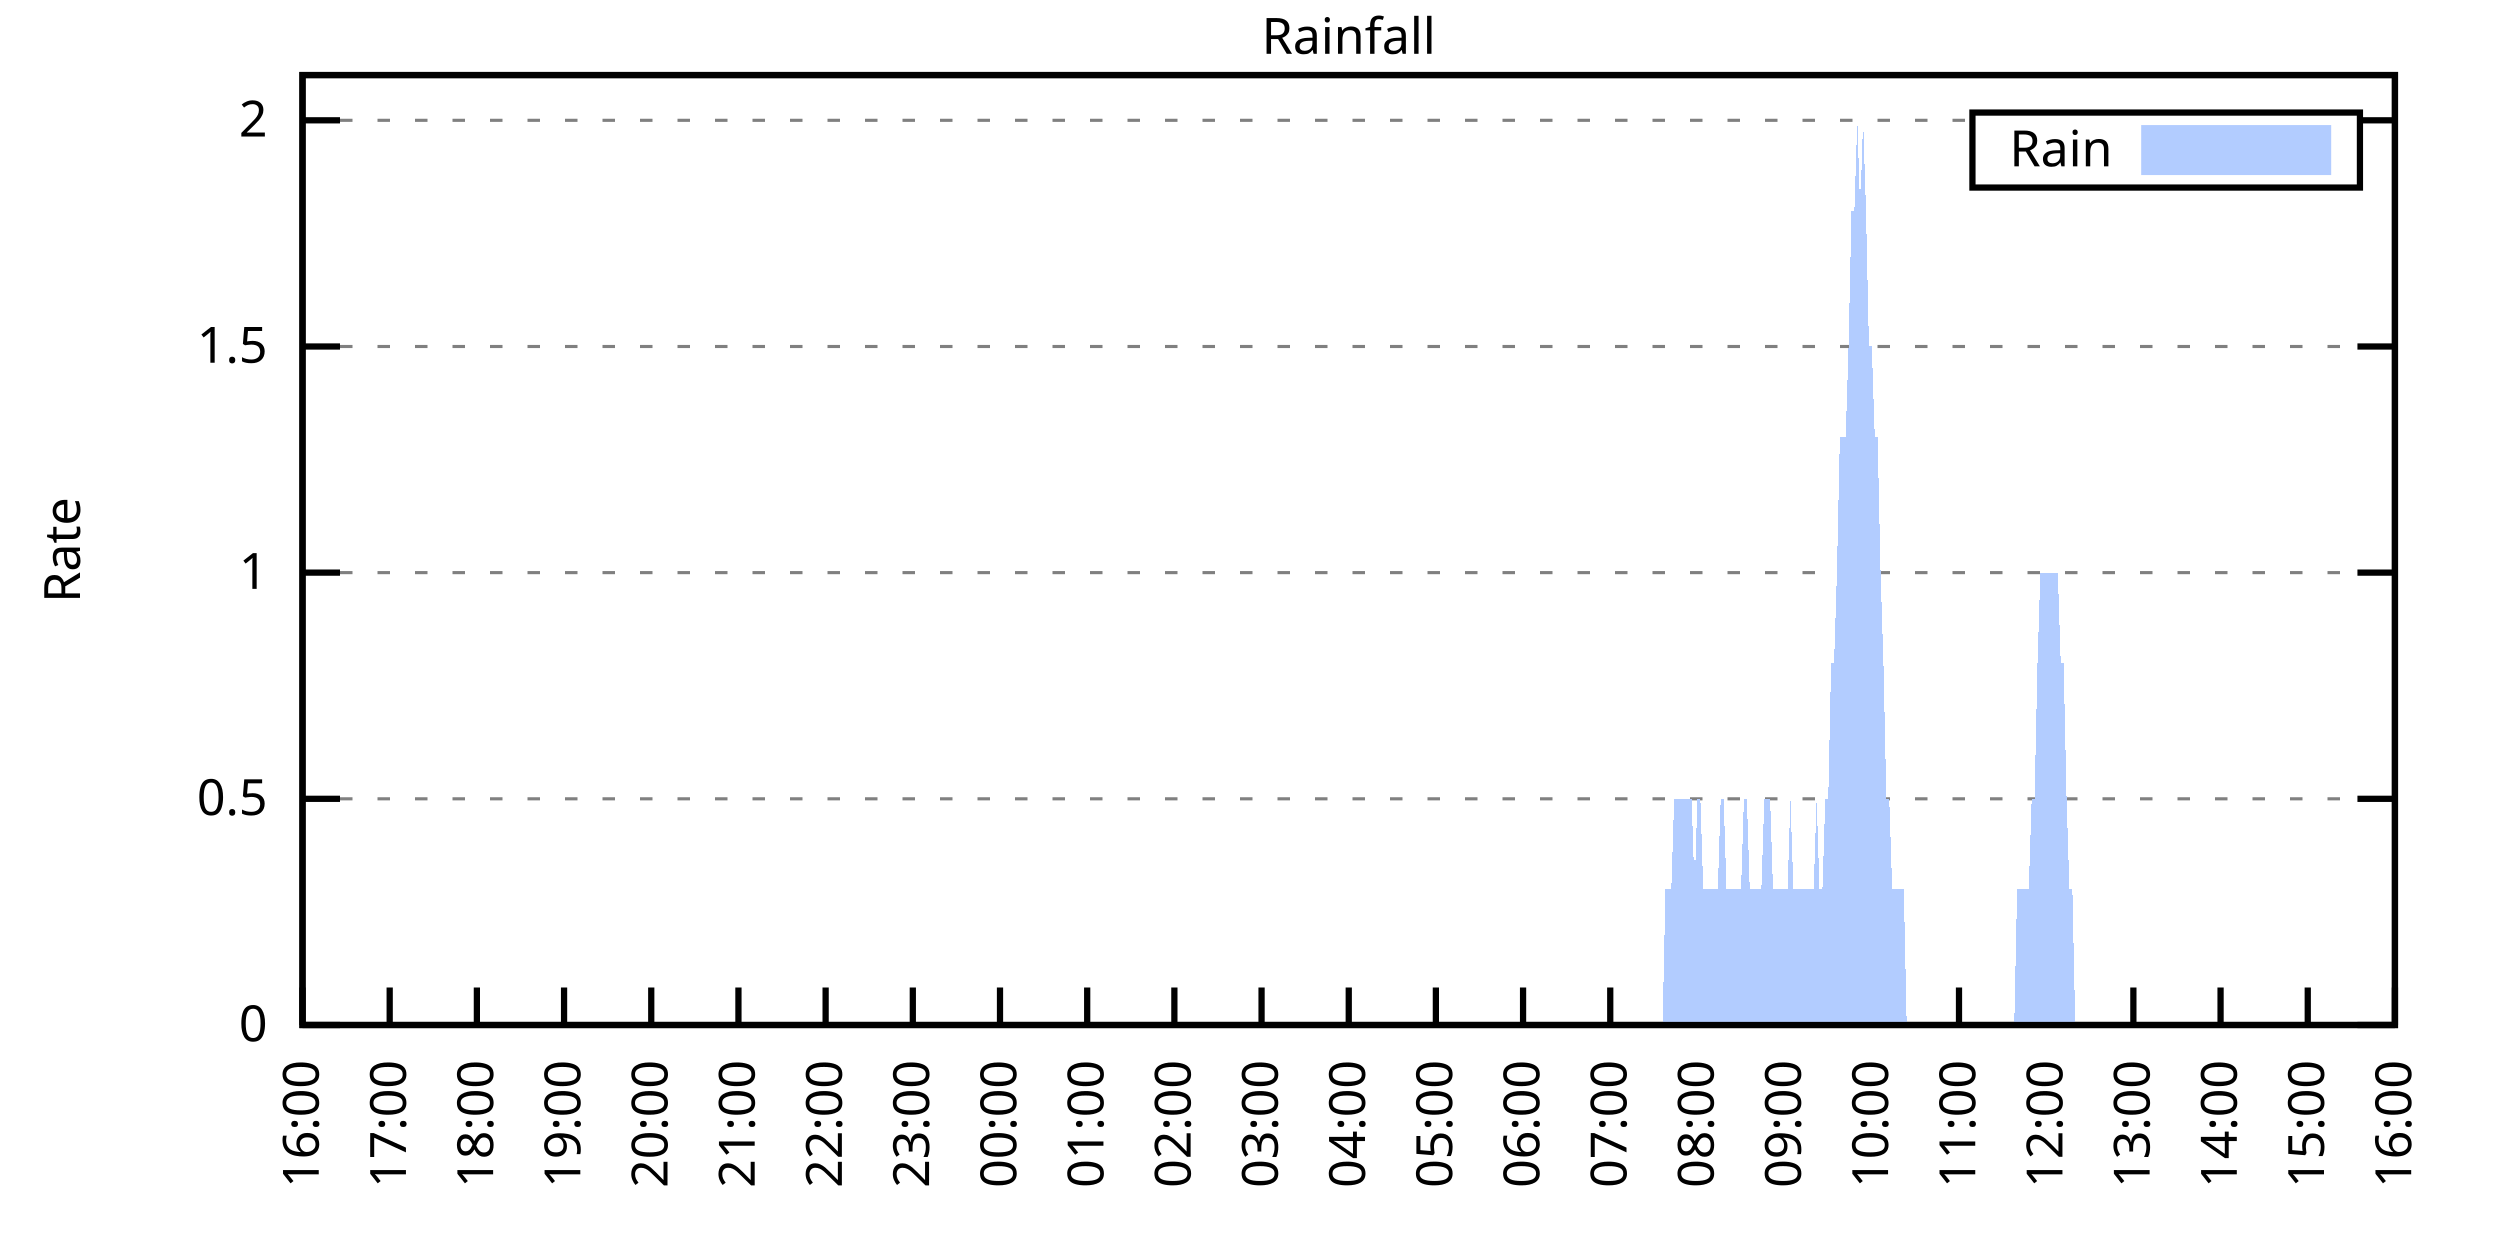
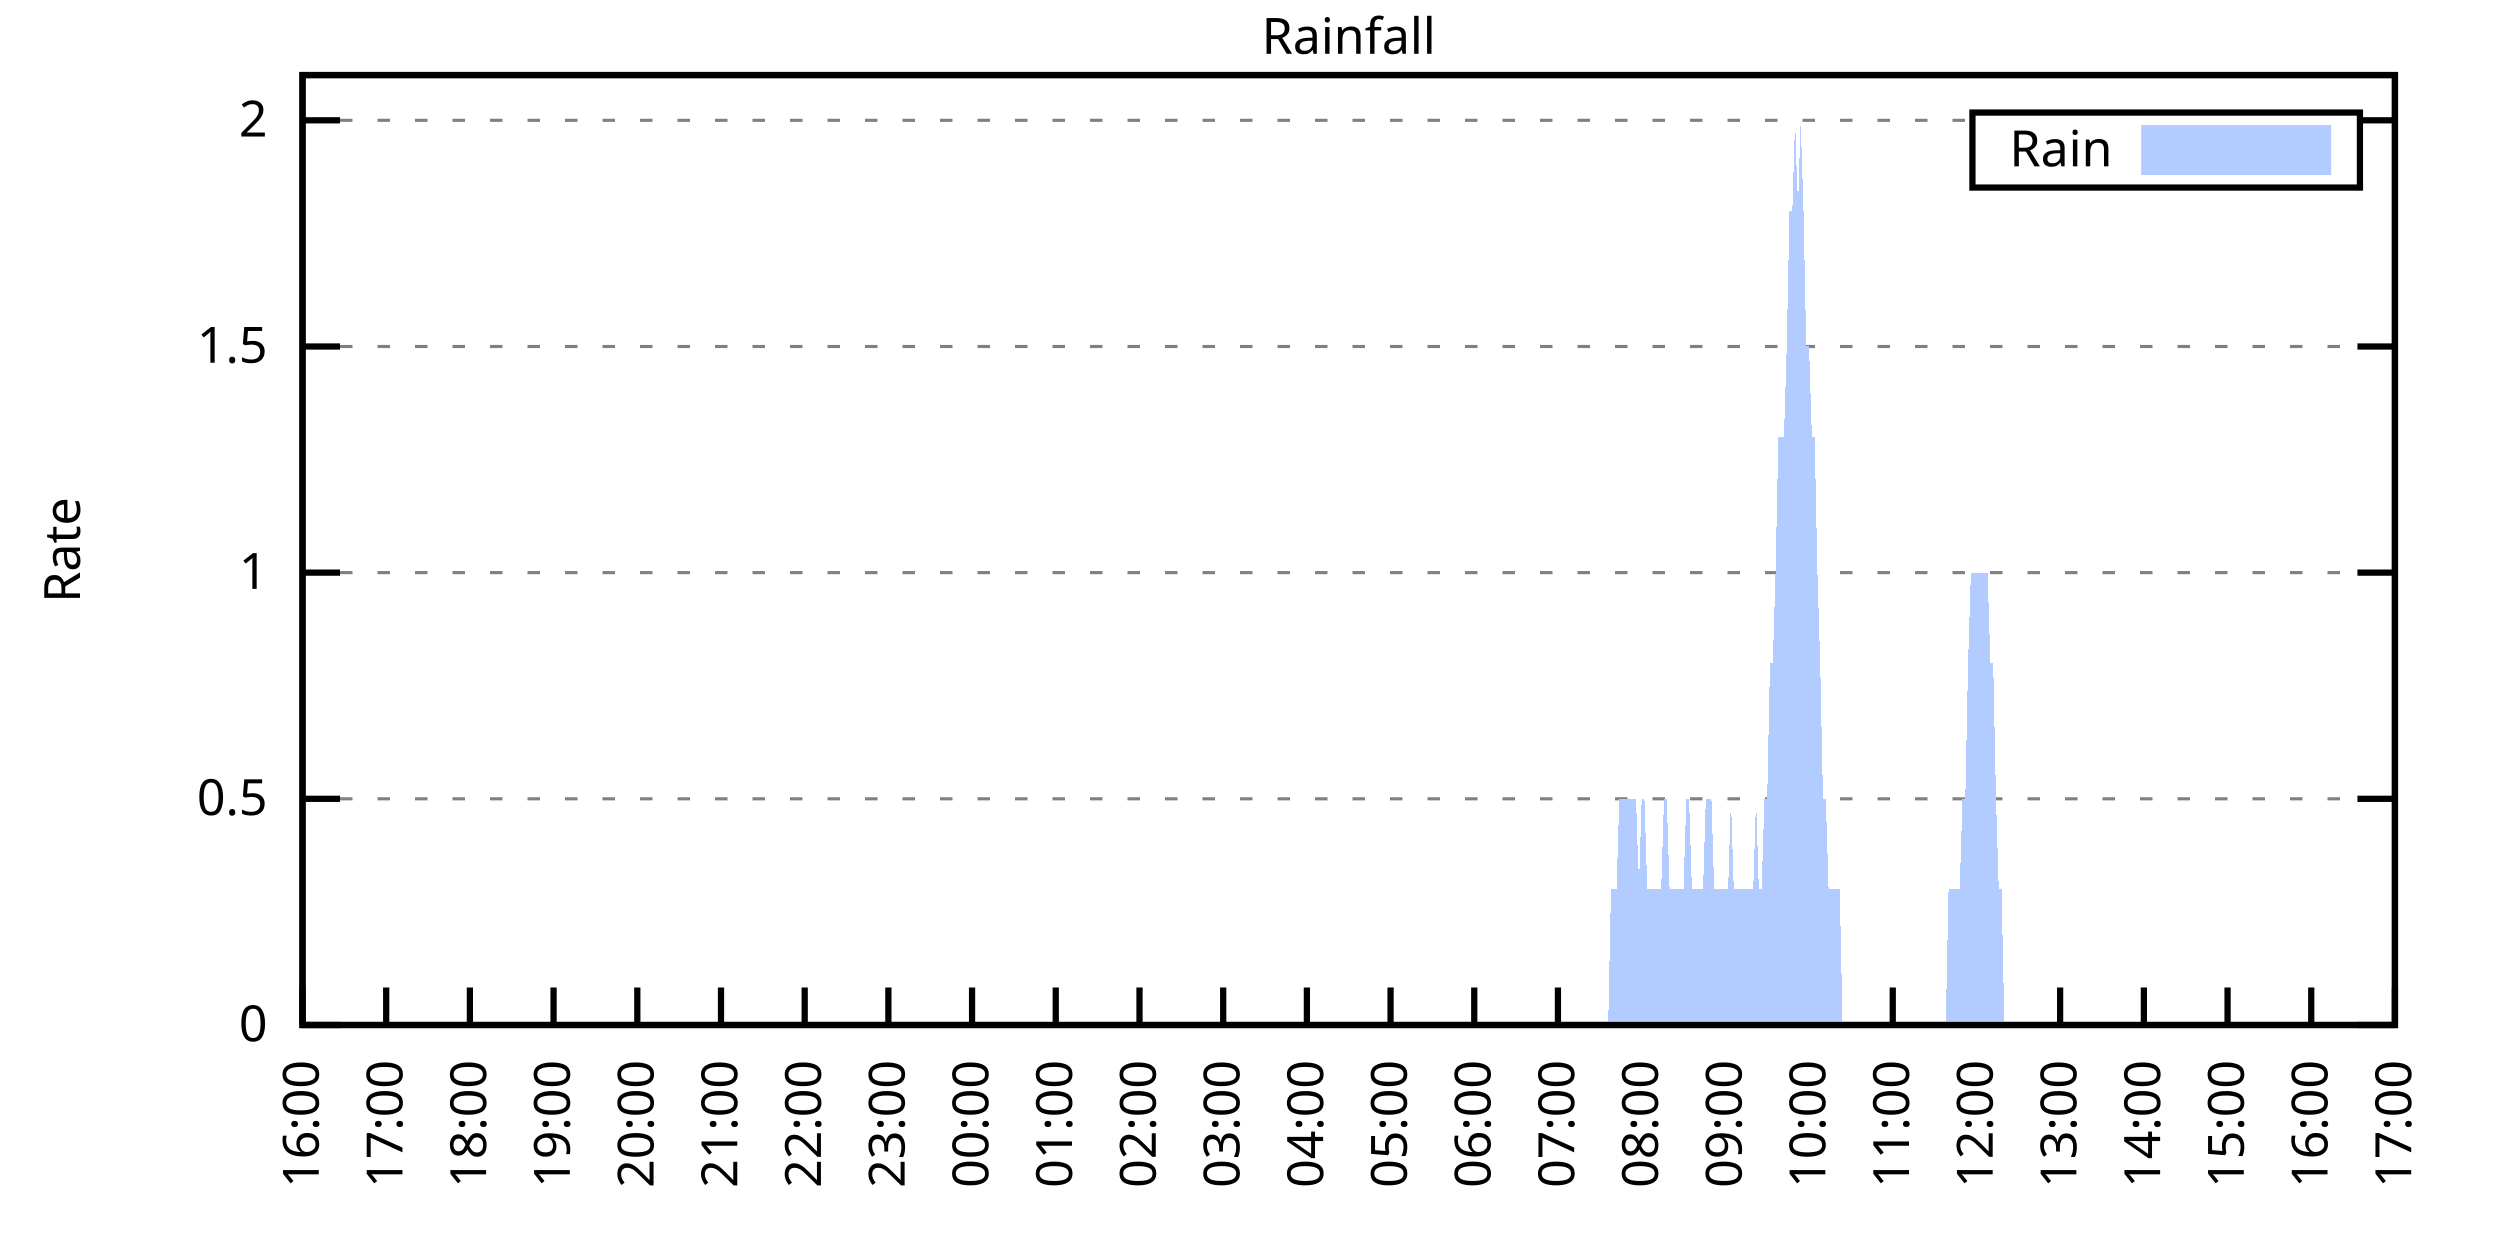
<svg xmlns="http://www.w3.org/2000/svg" xmlns:xlink="http://www.w3.org/1999/xlink" width="400" height="200" viewBox="0 0 400 200">
  <g id="gnuplot_canvas">
    <rect x="0" y="0" width="400" height="200" fill="none" />
    <defs>
      <circle id="gpDot" r="0.5" stroke-width="0.5" stroke="currentColor" />
      <path id="gpPt0" stroke-width="0.333" stroke="currentColor" d="M-1,0 h2 M0,-1 v2" />
      <path id="gpPt1" stroke-width="0.333" stroke="currentColor" d="M-1,-1 L1,1 M1,-1 L-1,1" />
      <path id="gpPt2" stroke-width="0.333" stroke="currentColor" d="M-1,0 L1,0 M0,-1 L0,1 M-1,-1 L1,1 M-1,1 L1,-1" />
      <rect id="gpPt3" stroke-width="0.333" stroke="currentColor" x="-1" y="-1" width="2" height="2" />
      <rect id="gpPt4" stroke-width="0.333" stroke="currentColor" fill="currentColor" x="-1" y="-1" width="2" height="2" />
      <circle id="gpPt5" stroke-width="0.333" stroke="currentColor" cx="0" cy="0" r="1" />
      <use xlink:href="#gpPt5" id="gpPt6" fill="currentColor" stroke="none" />
      <path id="gpPt7" stroke-width="0.333" stroke="currentColor" d="M0,-1.33 L-1.33,0.67 L1.33,0.67 z" />
      <use xlink:href="#gpPt7" id="gpPt8" fill="currentColor" stroke="none" />
      <use xlink:href="#gpPt7" id="gpPt9" stroke="currentColor" transform="rotate(180)" />
      <use xlink:href="#gpPt9" id="gpPt10" fill="currentColor" stroke="none" />
      <use xlink:href="#gpPt3" id="gpPt11" stroke="currentColor" transform="rotate(45)" />
      <use xlink:href="#gpPt11" id="gpPt12" fill="currentColor" stroke="none" />
      <path id="gpPt13" stroke-width="0.333" stroke="currentColor" d="M0,1.330 L1.265,0.411 L0.782,-1.067 L-0.782,-1.076 L-1.265,0.411 z" />
      <use xlink:href="#gpPt13" id="gpPt14" fill="currentColor" stroke="none" />
      <filter id="textbox" filterUnits="objectBoundingBox" x="0" y="0" height="1" width="1">
        <feFlood flood-color="white" flood-opacity="1" result="bgnd" />
        <feComposite in="SourceGraphic" in2="bgnd" operator="atop" />
      </filter>
      <filter id="greybox" filterUnits="objectBoundingBox" x="0" y="0" height="1" width="1">
        <feFlood flood-color="lightgrey" flood-opacity="1" result="grey" />
        <feComposite in="SourceGraphic" in2="grey" operator="atop" />
      </filter>
    </defs>
    <g fill="none" color="white" stroke="currentColor" stroke-width="1.00" stroke-linecap="butt" stroke-linejoin="miter">
</g>
    <g fill="none" color="black" stroke="currentColor" stroke-width="1.00" stroke-linecap="butt" stroke-linejoin="miter">
      <g stroke="none" shape-rendering="crispEdges">
        <polygon fill="rgb(255, 255, 255)" points="48.40,164.00 383.18,164.00 383.18,12.02 48.40,12.02 " />
      </g>
    </g>
    <g fill="none" color="black" stroke="currentColor" stroke-width="1.00" stroke-linecap="butt" stroke-linejoin="miter">
</g>
    <g fill="none" color="black" stroke="black" stroke-width="0.50" stroke-linecap="butt" stroke-linejoin="miter">
</g>
    <g fill="none" color="gray" stroke="currentColor" stroke-width="0.50" stroke-linecap="butt" stroke-linejoin="miter">
      <path stroke="gray" stroke-dasharray="2,4" class="gridline" d="M48.40,164.00 L383.19,164.00  " />
    </g>
    <g fill="none" color="gray" stroke="gray" stroke-width="1.00" stroke-linecap="butt" stroke-linejoin="miter">
</g>
    <g fill="none" color="black" stroke="currentColor" stroke-width="1.00" stroke-linecap="butt" stroke-linejoin="miter">
      <path stroke="black" d="M48.40,164.00 L54.40,164.00 M383.19,164.00 L377.19,164.00  " />
      <g transform="translate(42.80,166.60)" stroke="none" fill="black" font-family="Sans" font-size="8.00" text-anchor="end">
        <text>
          <tspan font-family="Sans"> 0</tspan>
        </text>
      </g>
    </g>
    <g fill="none" color="black" stroke="currentColor" stroke-width="1.00" stroke-linecap="butt" stroke-linejoin="miter">
</g>
    <g fill="none" color="black" stroke="black" stroke-width="0.50" stroke-linecap="butt" stroke-linejoin="miter">
</g>
    <g fill="none" color="gray" stroke="currentColor" stroke-width="0.50" stroke-linecap="butt" stroke-linejoin="miter">
      <path stroke="gray" stroke-dasharray="2,4" class="gridline" d="M48.40,127.81 L383.19,127.81  " />
    </g>
    <g fill="none" color="gray" stroke="gray" stroke-width="1.00" stroke-linecap="butt" stroke-linejoin="miter">
</g>
    <g fill="none" color="black" stroke="currentColor" stroke-width="1.00" stroke-linecap="butt" stroke-linejoin="miter">
      <path stroke="black" d="M48.40,127.81 L54.40,127.81 M383.19,127.81 L377.19,127.81  " />
      <g transform="translate(42.80,130.41)" stroke="none" fill="black" font-family="Sans" font-size="8.00" text-anchor="end">
        <text>
          <tspan font-family="Sans"> 0.5</tspan>
        </text>
      </g>
    </g>
    <g fill="none" color="black" stroke="currentColor" stroke-width="1.00" stroke-linecap="butt" stroke-linejoin="miter">
</g>
    <g fill="none" color="black" stroke="black" stroke-width="0.50" stroke-linecap="butt" stroke-linejoin="miter">
</g>
    <g fill="none" color="gray" stroke="currentColor" stroke-width="0.50" stroke-linecap="butt" stroke-linejoin="miter">
      <path stroke="gray" stroke-dasharray="2,4" class="gridline" d="M48.40,91.62 L383.19,91.62  " />
    </g>
    <g fill="none" color="gray" stroke="gray" stroke-width="1.00" stroke-linecap="butt" stroke-linejoin="miter">
</g>
    <g fill="none" color="black" stroke="currentColor" stroke-width="1.00" stroke-linecap="butt" stroke-linejoin="miter">
      <path stroke="black" d="M48.40,91.62 L54.40,91.62 M383.19,91.62 L377.19,91.62  " />
      <g transform="translate(42.80,94.22)" stroke="none" fill="black" font-family="Sans" font-size="8.00" text-anchor="end">
        <text>
          <tspan font-family="Sans"> 1</tspan>
        </text>
      </g>
    </g>
    <g fill="none" color="black" stroke="currentColor" stroke-width="1.00" stroke-linecap="butt" stroke-linejoin="miter">
</g>
    <g fill="none" color="black" stroke="black" stroke-width="0.50" stroke-linecap="butt" stroke-linejoin="miter">
</g>
    <g fill="none" color="gray" stroke="currentColor" stroke-width="0.50" stroke-linecap="butt" stroke-linejoin="miter">
      <path stroke="gray" stroke-dasharray="2,4" class="gridline" d="M48.40,55.44 L383.19,55.44  " />
    </g>
    <g fill="none" color="gray" stroke="gray" stroke-width="1.00" stroke-linecap="butt" stroke-linejoin="miter">
</g>
    <g fill="none" color="black" stroke="currentColor" stroke-width="1.00" stroke-linecap="butt" stroke-linejoin="miter">
      <path stroke="black" d="M48.40,55.44 L54.40,55.44 M383.19,55.44 L377.19,55.44  " />
      <g transform="translate(42.80,58.04)" stroke="none" fill="black" font-family="Sans" font-size="8.00" text-anchor="end">
        <text>
          <tspan font-family="Sans"> 1.5</tspan>
        </text>
      </g>
    </g>
    <g fill="none" color="black" stroke="currentColor" stroke-width="1.00" stroke-linecap="butt" stroke-linejoin="miter">
</g>
    <g fill="none" color="black" stroke="black" stroke-width="0.50" stroke-linecap="butt" stroke-linejoin="miter">
</g>
    <g fill="none" color="gray" stroke="currentColor" stroke-width="0.50" stroke-linecap="butt" stroke-linejoin="miter">
      <path stroke="gray" stroke-dasharray="2,4" class="gridline" d="M48.40,19.25 L315.59,19.25 M377.59,19.25 L383.19,19.25  " />
    </g>
    <g fill="none" color="gray" stroke="gray" stroke-width="1.00" stroke-linecap="butt" stroke-linejoin="miter">
</g>
    <g fill="none" color="black" stroke="currentColor" stroke-width="1.00" stroke-linecap="butt" stroke-linejoin="miter">
      <path stroke="black" d="M48.40,19.25 L54.40,19.25 M383.19,19.25 L377.19,19.25  " />
      <g transform="translate(42.80,21.85)" stroke="none" fill="black" font-family="Sans" font-size="8.00" text-anchor="end">
        <text>
          <tspan font-family="Sans"> 2</tspan>
        </text>
      </g>
    </g>
    <g fill="none" color="black" stroke="currentColor" stroke-width="1.00" stroke-linecap="butt" stroke-linejoin="miter">
      <path stroke="black" d="M48.40,164.00 L48.40,158.00  " />
      <g transform="translate(51.00,169.60) rotate(270.00)" stroke="none" fill="black" font-family="Sans" font-size="8.00" text-anchor="end">
        <text>
          <tspan font-family="Sans">16:00</tspan>
        </text>
      </g>
    </g>
    <g fill="none" color="black" stroke="currentColor" stroke-width="1.00" stroke-linecap="butt" stroke-linejoin="miter">
-       <path stroke="black" d="M62.35,164.00 L62.35,158.00  " />
-       <g transform="translate(64.95,169.60) rotate(270.00)" stroke="none" fill="black" font-family="Sans" font-size="8.00" text-anchor="end">
+       <path stroke="black" d="M61.79,164.00 L61.79,158.00  " />
+       <g transform="translate(64.39,169.60) rotate(270.00)" stroke="none" fill="black" font-family="Sans" font-size="8.00" text-anchor="end">
        <text>
          <tspan font-family="Sans">17:00</tspan>
        </text>
      </g>
    </g>
    <g fill="none" color="black" stroke="currentColor" stroke-width="1.00" stroke-linecap="butt" stroke-linejoin="miter">
-       <path stroke="black" d="M76.30,164.00 L76.30,158.00  " />
-       <g transform="translate(78.90,169.60) rotate(270.00)" stroke="none" fill="black" font-family="Sans" font-size="8.00" text-anchor="end">
+       <path stroke="black" d="M75.18,164.00 L75.18,158.00  " />
+       <g transform="translate(77.78,169.60) rotate(270.00)" stroke="none" fill="black" font-family="Sans" font-size="8.00" text-anchor="end">
        <text>
          <tspan font-family="Sans">18:00</tspan>
        </text>
      </g>
    </g>
    <g fill="none" color="black" stroke="currentColor" stroke-width="1.00" stroke-linecap="butt" stroke-linejoin="miter">
-       <path stroke="black" d="M90.25,164.00 L90.25,158.00  " />
-       <g transform="translate(92.85,169.60) rotate(270.00)" stroke="none" fill="black" font-family="Sans" font-size="8.00" text-anchor="end">
+       <path stroke="black" d="M88.57,164.00 L88.57,158.00  " />
+       <g transform="translate(91.17,169.60) rotate(270.00)" stroke="none" fill="black" font-family="Sans" font-size="8.00" text-anchor="end">
        <text>
          <tspan font-family="Sans">19:00</tspan>
        </text>
      </g>
    </g>
    <g fill="none" color="black" stroke="currentColor" stroke-width="1.00" stroke-linecap="butt" stroke-linejoin="miter">
-       <path stroke="black" d="M104.20,164.00 L104.20,158.00  " />
-       <g transform="translate(106.80,169.60) rotate(270.00)" stroke="none" fill="black" font-family="Sans" font-size="8.00" text-anchor="end">
+       <path stroke="black" d="M101.97,164.00 L101.97,158.00  " />
+       <g transform="translate(104.57,169.60) rotate(270.00)" stroke="none" fill="black" font-family="Sans" font-size="8.00" text-anchor="end">
        <text>
          <tspan font-family="Sans">20:00</tspan>
        </text>
      </g>
    </g>
    <g fill="none" color="black" stroke="currentColor" stroke-width="1.00" stroke-linecap="butt" stroke-linejoin="miter">
-       <path stroke="black" d="M118.15,164.00 L118.15,158.00  " />
-       <g transform="translate(120.75,169.60) rotate(270.00)" stroke="none" fill="black" font-family="Sans" font-size="8.00" text-anchor="end">
+       <path stroke="black" d="M115.36,164.00 L115.36,158.00  " />
+       <g transform="translate(117.96,169.60) rotate(270.00)" stroke="none" fill="black" font-family="Sans" font-size="8.00" text-anchor="end">
        <text>
          <tspan font-family="Sans">21:00</tspan>
        </text>
      </g>
    </g>
    <g fill="none" color="black" stroke="currentColor" stroke-width="1.00" stroke-linecap="butt" stroke-linejoin="miter">
-       <path stroke="black" d="M132.10,164.00 L132.10,158.00  " />
-       <g transform="translate(134.70,169.60) rotate(270.00)" stroke="none" fill="black" font-family="Sans" font-size="8.00" text-anchor="end">
+       <path stroke="black" d="M128.75,164.00 L128.75,158.00  " />
+       <g transform="translate(131.35,169.60) rotate(270.00)" stroke="none" fill="black" font-family="Sans" font-size="8.00" text-anchor="end">
        <text>
          <tspan font-family="Sans">22:00</tspan>
        </text>
      </g>
    </g>
    <g fill="none" color="black" stroke="currentColor" stroke-width="1.00" stroke-linecap="butt" stroke-linejoin="miter">
-       <path stroke="black" d="M146.05,164.00 L146.05,158.00  " />
-       <g transform="translate(148.65,169.60) rotate(270.00)" stroke="none" fill="black" font-family="Sans" font-size="8.00" text-anchor="end">
+       <path stroke="black" d="M142.14,164.00 L142.14,158.00  " />
+       <g transform="translate(144.74,169.60) rotate(270.00)" stroke="none" fill="black" font-family="Sans" font-size="8.00" text-anchor="end">
        <text>
          <tspan font-family="Sans">23:00</tspan>
        </text>
      </g>
    </g>
    <g fill="none" color="black" stroke="currentColor" stroke-width="1.00" stroke-linecap="butt" stroke-linejoin="miter">
-       <path stroke="black" d="M160.00,164.00 L160.00,158.00  " />
-       <g transform="translate(162.60,169.60) rotate(270.00)" stroke="none" fill="black" font-family="Sans" font-size="8.00" text-anchor="end">
+       <path stroke="black" d="M155.53,164.00 L155.53,158.00  " />
+       <g transform="translate(158.13,169.60) rotate(270.00)" stroke="none" fill="black" font-family="Sans" font-size="8.00" text-anchor="end">
        <text>
          <tspan font-family="Sans">00:00</tspan>
        </text>
      </g>
    </g>
    <g fill="none" color="black" stroke="currentColor" stroke-width="1.00" stroke-linecap="butt" stroke-linejoin="miter">
-       <path stroke="black" d="M173.95,164.00 L173.95,158.00  " />
-       <g transform="translate(176.55,169.60) rotate(270.00)" stroke="none" fill="black" font-family="Sans" font-size="8.00" text-anchor="end">
+       <path stroke="black" d="M168.92,164.00 L168.92,158.00  " />
+       <g transform="translate(171.52,169.60) rotate(270.00)" stroke="none" fill="black" font-family="Sans" font-size="8.00" text-anchor="end">
        <text>
          <tspan font-family="Sans">01:00</tspan>
        </text>
      </g>
    </g>
    <g fill="none" color="black" stroke="currentColor" stroke-width="1.00" stroke-linecap="butt" stroke-linejoin="miter">
-       <path stroke="black" d="M187.90,164.00 L187.90,158.00  " />
-       <g transform="translate(190.50,169.60) rotate(270.00)" stroke="none" fill="black" font-family="Sans" font-size="8.00" text-anchor="end">
+       <path stroke="black" d="M182.32,164.00 L182.32,158.00  " />
+       <g transform="translate(184.92,169.60) rotate(270.00)" stroke="none" fill="black" font-family="Sans" font-size="8.00" text-anchor="end">
        <text>
          <tspan font-family="Sans">02:00</tspan>
        </text>
      </g>
    </g>
    <g fill="none" color="black" stroke="currentColor" stroke-width="1.00" stroke-linecap="butt" stroke-linejoin="miter">
-       <path stroke="black" d="M201.85,164.00 L201.85,158.00  " />
-       <g transform="translate(204.45,169.60) rotate(270.00)" stroke="none" fill="black" font-family="Sans" font-size="8.00" text-anchor="end">
+       <path stroke="black" d="M195.71,164.00 L195.71,158.00  " />
+       <g transform="translate(198.31,169.60) rotate(270.00)" stroke="none" fill="black" font-family="Sans" font-size="8.00" text-anchor="end">
        <text>
          <tspan font-family="Sans">03:00</tspan>
        </text>
      </g>
    </g>
    <g fill="none" color="black" stroke="currentColor" stroke-width="1.00" stroke-linecap="butt" stroke-linejoin="miter">
-       <path stroke="black" d="M215.80,164.00 L215.80,158.00  " />
-       <g transform="translate(218.40,169.60) rotate(270.00)" stroke="none" fill="black" font-family="Sans" font-size="8.00" text-anchor="end">
+       <path stroke="black" d="M209.10,164.00 L209.10,158.00  " />
+       <g transform="translate(211.70,169.60) rotate(270.00)" stroke="none" fill="black" font-family="Sans" font-size="8.00" text-anchor="end">
        <text>
          <tspan font-family="Sans">04:00</tspan>
        </text>
      </g>
    </g>
    <g fill="none" color="black" stroke="currentColor" stroke-width="1.00" stroke-linecap="butt" stroke-linejoin="miter">
-       <path stroke="black" d="M229.74,164.00 L229.74,158.00  " />
-       <g transform="translate(232.34,169.60) rotate(270.00)" stroke="none" fill="black" font-family="Sans" font-size="8.00" text-anchor="end">
+       <path stroke="black" d="M222.49,164.00 L222.49,158.00  " />
+       <g transform="translate(225.09,169.60) rotate(270.00)" stroke="none" fill="black" font-family="Sans" font-size="8.00" text-anchor="end">
        <text>
          <tspan font-family="Sans">05:00</tspan>
        </text>
      </g>
    </g>
    <g fill="none" color="black" stroke="currentColor" stroke-width="1.00" stroke-linecap="butt" stroke-linejoin="miter">
-       <path stroke="black" d="M243.69,164.00 L243.69,158.00  " />
-       <g transform="translate(246.29,169.60) rotate(270.00)" stroke="none" fill="black" font-family="Sans" font-size="8.00" text-anchor="end">
+       <path stroke="black" d="M235.88,164.00 L235.88,158.00  " />
+       <g transform="translate(238.48,169.60) rotate(270.00)" stroke="none" fill="black" font-family="Sans" font-size="8.00" text-anchor="end">
        <text>
          <tspan font-family="Sans">06:00</tspan>
        </text>
      </g>
    </g>
    <g fill="none" color="black" stroke="currentColor" stroke-width="1.00" stroke-linecap="butt" stroke-linejoin="miter">
-       <path stroke="black" d="M257.64,164.00 L257.64,158.00  " />
-       <g transform="translate(260.24,169.60) rotate(270.00)" stroke="none" fill="black" font-family="Sans" font-size="8.00" text-anchor="end">
+       <path stroke="black" d="M249.27,164.00 L249.27,158.00  " />
+       <g transform="translate(251.87,169.60) rotate(270.00)" stroke="none" fill="black" font-family="Sans" font-size="8.00" text-anchor="end">
        <text>
          <tspan font-family="Sans">07:00</tspan>
        </text>
      </g>
    </g>
    <g fill="none" color="black" stroke="currentColor" stroke-width="1.00" stroke-linecap="butt" stroke-linejoin="miter">
-       <path stroke="black" d="M271.59,164.00 L271.59,158.00  " />
-       <g transform="translate(274.19,169.60) rotate(270.00)" stroke="none" fill="black" font-family="Sans" font-size="8.00" text-anchor="end">
+       <path stroke="black" d="M262.67,164.00 L262.67,158.00  " />
+       <g transform="translate(265.27,169.60) rotate(270.00)" stroke="none" fill="black" font-family="Sans" font-size="8.00" text-anchor="end">
        <text>
          <tspan font-family="Sans">08:00</tspan>
        </text>
      </g>
    </g>
    <g fill="none" color="black" stroke="currentColor" stroke-width="1.00" stroke-linecap="butt" stroke-linejoin="miter">
-       <path stroke="black" d="M285.54,164.00 L285.54,158.00  " />
-       <g transform="translate(288.14,169.60) rotate(270.00)" stroke="none" fill="black" font-family="Sans" font-size="8.00" text-anchor="end">
+       <path stroke="black" d="M276.06,164.00 L276.06,158.00  " />
+       <g transform="translate(278.66,169.60) rotate(270.00)" stroke="none" fill="black" font-family="Sans" font-size="8.00" text-anchor="end">
        <text>
          <tspan font-family="Sans">09:00</tspan>
        </text>
      </g>
    </g>
    <g fill="none" color="black" stroke="currentColor" stroke-width="1.00" stroke-linecap="butt" stroke-linejoin="miter">
-       <path stroke="black" d="M299.49,164.00 L299.49,158.00  " />
-       <g transform="translate(302.09,169.60) rotate(270.00)" stroke="none" fill="black" font-family="Sans" font-size="8.00" text-anchor="end">
+       <path stroke="black" d="M289.45,164.00 L289.45,158.00  " />
+       <g transform="translate(292.05,169.60) rotate(270.00)" stroke="none" fill="black" font-family="Sans" font-size="8.00" text-anchor="end">
        <text>
          <tspan font-family="Sans">10:00</tspan>
        </text>
      </g>
    </g>
    <g fill="none" color="black" stroke="currentColor" stroke-width="1.00" stroke-linecap="butt" stroke-linejoin="miter">
-       <path stroke="black" d="M313.44,164.00 L313.44,158.00  " />
-       <g transform="translate(316.04,169.60) rotate(270.00)" stroke="none" fill="black" font-family="Sans" font-size="8.00" text-anchor="end">
+       <path stroke="black" d="M302.84,164.00 L302.84,158.00  " />
+       <g transform="translate(305.44,169.60) rotate(270.00)" stroke="none" fill="black" font-family="Sans" font-size="8.00" text-anchor="end">
        <text>
          <tspan font-family="Sans">11:00</tspan>
        </text>
      </g>
    </g>
    <g fill="none" color="black" stroke="currentColor" stroke-width="1.00" stroke-linecap="butt" stroke-linejoin="miter">
-       <path stroke="black" d="M327.39,164.00 L327.39,158.00  " />
-       <g transform="translate(329.99,169.60) rotate(270.00)" stroke="none" fill="black" font-family="Sans" font-size="8.00" text-anchor="end">
+       <path stroke="black" d="M316.23,164.00 L316.23,158.00  " />
+       <g transform="translate(318.83,169.60) rotate(270.00)" stroke="none" fill="black" font-family="Sans" font-size="8.00" text-anchor="end">
        <text>
          <tspan font-family="Sans">12:00</tspan>
        </text>
      </g>
    </g>
    <g fill="none" color="black" stroke="currentColor" stroke-width="1.00" stroke-linecap="butt" stroke-linejoin="miter">
-       <path stroke="black" d="M341.34,164.00 L341.34,158.00  " />
-       <g transform="translate(343.94,169.60) rotate(270.00)" stroke="none" fill="black" font-family="Sans" font-size="8.00" text-anchor="end">
+       <path stroke="black" d="M329.62,164.00 L329.62,158.00  " />
+       <g transform="translate(332.22,169.60) rotate(270.00)" stroke="none" fill="black" font-family="Sans" font-size="8.00" text-anchor="end">
        <text>
          <tspan font-family="Sans">13:00</tspan>
        </text>
      </g>
    </g>
    <g fill="none" color="black" stroke="currentColor" stroke-width="1.00" stroke-linecap="butt" stroke-linejoin="miter">
-       <path stroke="black" d="M355.29,164.00 L355.29,158.00  " />
-       <g transform="translate(357.89,169.60) rotate(270.00)" stroke="none" fill="black" font-family="Sans" font-size="8.00" text-anchor="end">
+       <path stroke="black" d="M343.02,164.00 L343.02,158.00  " />
+       <g transform="translate(345.62,169.60) rotate(270.00)" stroke="none" fill="black" font-family="Sans" font-size="8.00" text-anchor="end">
        <text>
          <tspan font-family="Sans">14:00</tspan>
        </text>
      </g>
    </g>
    <g fill="none" color="black" stroke="currentColor" stroke-width="1.00" stroke-linecap="butt" stroke-linejoin="miter">
-       <path stroke="black" d="M369.24,164.00 L369.24,158.00  " />
-       <g transform="translate(371.84,169.60) rotate(270.00)" stroke="none" fill="black" font-family="Sans" font-size="8.00" text-anchor="end">
+       <path stroke="black" d="M356.41,164.00 L356.41,158.00  " />
+       <g transform="translate(359.01,169.60) rotate(270.00)" stroke="none" fill="black" font-family="Sans" font-size="8.00" text-anchor="end">
        <text>
          <tspan font-family="Sans">15:00</tspan>
+         </text>
+       </g>
+     </g>
+     <g fill="none" color="black" stroke="currentColor" stroke-width="1.00" stroke-linecap="butt" stroke-linejoin="miter">
+       <path stroke="black" d="M369.80,164.00 L369.80,158.00  " />
+       <g transform="translate(372.40,169.60) rotate(270.00)" stroke="none" fill="black" font-family="Sans" font-size="8.00" text-anchor="end">
+         <text>
+           <tspan font-family="Sans">16:00</tspan>
        </text>
      </g>
    </g>
    <g fill="none" color="black" stroke="currentColor" stroke-width="1.00" stroke-linecap="butt" stroke-linejoin="miter">
      <path stroke="black" d="M383.19,164.00 L383.19,158.00  " />
      <g transform="translate(385.79,169.60) rotate(270.00)" stroke="none" fill="black" font-family="Sans" font-size="8.00" text-anchor="end">
        <text>
-           <tspan font-family="Sans">16:00</tspan>
+           <tspan font-family="Sans">17:00</tspan>
        </text>
      </g>
    </g>
    <g fill="none" color="black" stroke="currentColor" stroke-width="1.00" stroke-linecap="butt" stroke-linejoin="miter">
</g>
    <g fill="none" color="black" stroke="currentColor" stroke-width="1.00" stroke-linecap="butt" stroke-linejoin="miter">
      <path stroke="black" d="M48.40,12.01 L48.40,164.00 L383.19,164.00 L383.19,12.01 L48.40,12.01 Z  " />
    </g>
    <g fill="none" color="black" stroke="currentColor" stroke-width="1.00" stroke-linecap="butt" stroke-linejoin="miter">
</g>
    <g fill="none" color="black" stroke="currentColor" stroke-width="1.00" stroke-linecap="butt" stroke-linejoin="miter">
      <path stroke="black" d="M315.59,30.01 L315.59,18.01 L377.59,18.01 L377.59,30.01 L315.59,30.01 Z  " />
    </g>
    <g id="Rainfall_plot_1">
      <g fill="none" color="white" stroke="black" stroke-width="2.00" stroke-linecap="butt" stroke-linejoin="miter">
</g>
      <g fill="none" color="black" stroke="currentColor" stroke-width="2.00" stroke-linecap="butt" stroke-linejoin="miter">
        <g transform="translate(337.99,26.61)" stroke="none" fill="black" font-family="Sans" font-size="8.00" text-anchor="end">
          <text>
            <tspan font-family="Sans">Rain</tspan>
          </text>
        </g>
      </g>
      <g fill="none" color="black" stroke="currentColor" stroke-width="2.00" stroke-linecap="butt" stroke-linejoin="miter">
        <g stroke="none" shape-rendering="crispEdges">
          <polygon fill="rgb(178, 204, 255)" points="343.59,27.01 371.99,27.01 371.99,21.01 343.59,21.01 " />
        </g>
        <path stroke="rgb(178, 204, 255)" d="M343.59,27.01 L371.99,27.01 L371.99,21.01 L343.59,21.01 L343.59,27.01 Z  " />
      </g>
      <g fill="none" color="black" stroke="currentColor" stroke-width="2.00" stroke-linecap="butt" stroke-linejoin="miter">
        <g stroke="none" shape-rendering="crispEdges">
-           <polygon fill="rgb(178, 204, 255)" points="48.86,164.00 49.33,164.00 49.79,164.00 50.26,164.00 50.72,164.00 51.19,164.00 51.65,164.00 52.12,164.00 52.58,164.00 53.05,164.00 53.51,164.00 53.98,164.00 54.44,164.00 54.91,164.00 55.37,164.00 55.84,164.00 56.30,164.00 56.77,164.00 57.23,164.00 57.70,164.00 58.16,164.00 58.63,164.00 59.09,164.00 59.56,164.00 60.02,164.00 60.49,164.00 60.95,164.00 61.42,164.00 61.88,164.00 62.35,164.00 62.81,164.00 63.28,164.00 63.74,164.00 64.21,164.00 64.67,164.00 65.14,164.00 65.60,164.00 66.07,164.00 66.53,164.00 67.00,164.00 67.46,164.00 67.93,164.00 68.39,164.00 68.86,164.00 69.32,164.00 69.79,164.00 70.25,164.00 70.72,164.00 71.18,164.00 71.65,164.00 72.11,164.00 72.58,164.00 73.04,164.00 73.51,164.00 73.97,164.00 74.44,164.00 74.90,164.00 75.37,164.00 75.83,164.00 76.30,164.00 76.76,164.00 77.23,164.00 77.69,164.00 78.16,164.00 78.62,164.00 79.09,164.00 79.55,164.00 80.02,164.00 80.48,164.00 80.95,164.00 81.41,164.00 81.88,164.00 82.34,164.00 82.81,164.00 83.27,164.00 83.74,164.00 84.20,164.00 84.67,164.00 85.13,164.00 85.60,164.00 86.06,164.00 86.53,164.00 86.99,164.00 87.46,164.00 87.92,164.00 88.39,164.00 88.85,164.00 89.32,164.00 89.78,164.00 90.25,164.00 90.71,164.00 91.18,164.00 91.64,164.00 92.11,164.00 92.57,164.00 93.04,164.00 93.50,164.00 93.97,164.00 94.43,164.00 94.90,164.00 95.36,164.00 95.83,164.00 96.29,164.00 96.76,164.00 97.22,164.00 97.69,164.00 98.15,164.00 98.62,164.00 99.08,164.00 99.55,164.00 100.01,164.00 100.48,164.00 100.94,164.00 101.41,164.00 101.87,164.00 102.34,164.00 102.80,164.00 103.27,164.00 103.73,164.00 104.20,164.00 104.66,164.00 105.13,164.00 105.59,164.00 106.06,164.00 106.52,164.00 106.99,164.00 107.45,164.00 107.92,164.00 108.38,164.00 108.85,164.00 109.31,164.00 109.78,164.00 110.24,164.00 110.71,164.00 111.17,164.00 111.64,164.00 112.10,164.00 112.57,164.00 113.03,164.00 113.50,164.00 113.96,164.00 114.43,164.00 114.89,164.00 115.36,164.00 115.82,164.00 116.29,164.00 116.75,164.00 117.22,164.00 117.68,164.00 118.15,164.00 118.61,164.00 119.08,164.00 119.54,164.00 120.01,164.00 120.47,164.00 120.94,164.00 121.40,164.00 121.87,164.00 122.33,164.00 122.80,164.00 123.26,164.00 123.73,164.00 124.19,164.00 124.66,164.00 125.12,164.00 125.59,164.00 126.05,164.00 126.52,164.00 126.98,164.00 127.45,164.00 127.91,164.00 128.38,164.00 128.84,164.00 129.31,164.00 129.77,164.00 130.24,164.00 130.70,164.00 131.17,164.00 131.63,164.00 132.10,164.00 132.56,164.00 133.03,164.00 133.49,164.00 133.96,164.00 134.42,164.00 134.89,164.00 135.35,164.00 135.82,164.00 136.28,164.00 136.75,164.00 137.21,164.00 137.68,164.00 138.14,164.00 138.61,164.00 139.07,164.00 139.54,164.00 140.00,164.00 140.47,164.00 140.93,164.00 141.40,164.00 141.86,164.00 142.33,164.00 142.79,164.00 143.26,164.00 143.72,164.00 144.19,164.00 144.65,164.00 145.12,164.00 145.58,164.00 146.05,164.00 146.51,164.00 146.98,164.00 147.44,164.00 147.91,164.00 148.37,164.00 148.84,164.00 149.30,164.00 149.77,164.00 150.23,164.00 150.70,164.00 151.16,164.00 151.63,164.00 152.09,164.00 152.56,164.00 153.02,164.00 153.49,164.00 153.95,164.00 154.42,164.00 154.88,164.00 155.35,164.00 155.81,164.00 156.28,164.00 156.74,164.00 157.21,164.00 157.67,164.00 158.14,164.00 158.60,164.00 159.07,164.00 159.53,164.00 160.00,164.00 160.46,164.00 160.93,164.00 161.39,164.00 161.86,164.00 162.32,164.00 162.79,164.00 163.25,164.00 163.72,164.00 164.18,164.00 164.65,164.00 165.11,164.00 165.58,164.00 166.04,164.00 166.51,164.00 166.97,164.00 167.44,164.00 167.90,164.00 168.37,164.00 168.83,164.00 169.30,164.00 169.76,164.00 170.23,164.00 170.69,164.00 171.16,164.00 171.62,164.00 172.09,164.00 172.55,164.00 173.02,164.00 173.48,164.00 173.95,164.00 174.41,164.00 174.88,164.00 175.34,164.00 175.81,164.00 176.27,164.00 176.74,164.00 177.20,164.00 177.67,164.00 178.13,164.00 178.60,164.00 179.06,164.00 179.53,164.00 179.99,164.00 180.46,164.00 180.92,164.00 181.39,164.00 181.85,164.00 182.32,164.00 182.78,164.00 183.25,164.00 183.71,164.00 184.18,164.00 184.64,164.00 185.11,164.00 185.57,164.00 186.04,164.00 186.50,164.00 186.97,164.00 187.43,164.00 187.90,164.00 188.36,164.00 188.83,164.00 189.29,164.00 189.76,164.00 190.22,164.00 190.69,164.00 191.15,164.00 191.62,164.00 192.08,164.00 192.55,164.00 193.01,164.00 193.48,164.00 193.94,164.00 194.41,164.00 194.87,164.00 195.34,164.00 195.80,164.00 196.27,164.00 196.73,164.00 197.20,164.00 197.66,164.00 198.13,164.00 198.59,164.00 199.06,164.00 199.52,164.00 199.99,164.00 200.45,164.00 200.92,164.00 201.38,164.00 201.85,164.00 202.31,164.00 202.78,164.00 203.24,164.00 203.71,164.00 204.17,164.00 204.64,164.00 205.10,164.00 205.57,164.00 206.03,164.00 206.50,164.00 206.96,164.00 207.43,164.00 207.89,164.00 208.36,164.00 208.82,164.00 209.29,164.00 209.75,164.00 210.22,164.00 210.68,164.00 211.15,164.00 211.61,164.00 212.08,164.00 212.54,164.00 213.01,164.00 213.47,164.00 213.94,164.00 214.40,164.00 214.87,164.00 215.33,164.00 215.80,164.00 216.26,164.00 216.72,164.00 217.19,164.00 217.65,164.00 218.12,164.00 218.58,164.00 219.05,164.00 219.51,164.00 219.98,164.00 220.44,164.00 220.91,164.00 221.37,164.00 221.84,164.00 222.30,164.00 222.77,164.00 223.23,164.00 223.70,164.00 224.16,164.00 224.63,164.00 225.09,164.00 225.56,164.00 226.02,164.00 226.49,164.00 226.95,164.00 227.42,164.00 227.88,164.00 228.35,164.00 228.81,164.00 229.28,164.00 229.74,164.00 230.21,164.00 230.67,164.00 231.14,164.00 231.60,164.00 232.07,164.00 232.53,164.00 233.00,164.00 233.46,164.00 233.93,164.00 234.39,164.00 234.86,164.00 235.32,164.00 235.79,164.00 236.25,164.00 236.72,164.00 237.18,164.00 237.65,164.00 238.11,164.00 238.58,164.00 239.04,164.00 239.51,164.00 239.97,164.00 240.44,164.00 240.90,164.00 241.37,164.00 241.83,164.00 242.30,164.00 242.76,164.00 243.23,164.00 243.69,164.00 244.16,164.00 244.62,164.00 245.09,164.00 245.55,164.00 246.02,164.00 246.48,164.00 246.95,164.00 247.41,164.00 247.88,164.00 248.34,164.00 248.81,164.00 249.27,164.00 249.74,164.00 250.20,164.00 250.67,164.00 251.13,164.00 251.60,164.00 252.06,164.00 252.53,164.00 252.99,164.00 253.46,164.00 253.92,164.00 254.39,164.00 254.85,164.00 255.32,164.00 255.78,164.00 256.25,164.00 256.71,164.00 257.18,164.00 257.64,164.00 258.11,164.00 258.57,164.00 259.04,164.00 259.50,164.00 259.97,164.00 260.43,164.00 260.90,164.00 261.36,164.00 261.83,164.00 262.29,164.00 262.76,164.00 263.22,164.00 263.69,164.00 264.15,164.00 264.62,164.00 265.08,164.00 265.55,164.00 266.01,164.00 266.48,142.29 266.94,142.29 267.41,142.29 267.87,127.81 268.34,127.81 268.80,127.81 269.27,127.81 269.73,127.81 270.20,127.81 270.66,127.81 271.13,142.29 271.59,127.81 272.06,127.81 272.52,142.29 272.99,142.29 273.45,142.29 273.92,142.29 274.38,142.29 274.85,142.29 275.31,127.81 275.78,127.81 276.24,142.29 276.71,142.29 277.17,142.29 277.64,142.29 278.10,142.29 278.57,142.29 279.03,127.81 279.50,127.81 279.96,142.29 280.43,142.29 280.89,142.29 281.36,142.29 281.82,142.29 282.29,127.81 282.75,127.81 283.22,127.81 283.68,142.29 284.15,142.29 284.61,142.29 285.08,142.29 285.54,142.29 286.01,142.29 286.47,127.81 286.94,142.29 287.40,142.29 287.87,142.29 288.33,142.29 288.80,142.29 289.26,142.29 289.73,142.29 290.19,142.29 290.66,127.81 291.12,142.29 291.59,142.29 292.05,127.81 292.52,127.81 292.98,106.10 293.45,106.10 293.91,91.62 294.38,69.91 294.84,69.91 295.31,69.91 295.77,55.44 296.24,33.72 296.70,33.72 297.17,19.25 297.63,33.72 298.10,19.25 298.56,33.72 299.03,55.44 299.49,55.44 299.96,69.91 300.42,69.91 300.89,91.62 301.35,106.10 301.82,127.81 302.28,127.81 302.75,142.29 303.21,142.29 303.68,142.29 304.14,142.29 304.61,142.29 305.07,164.00 305.54,164.00 306.00,164.00 306.47,164.00 306.93,164.00 307.40,164.00 307.86,164.00 308.33,164.00 308.79,164.00 309.26,164.00 309.72,164.00 310.19,164.00 310.65,164.00 311.12,164.00 311.58,164.00 312.05,164.00 312.51,164.00 312.98,164.00 313.44,164.00 313.91,164.00 314.37,164.00 314.84,164.00 315.30,164.00 315.77,164.00 316.23,164.00 316.70,164.00 317.16,164.00 317.63,164.00 318.09,164.00 318.56,164.00 319.02,164.00 319.49,164.00 319.95,164.00 320.42,164.00 320.88,164.00 321.35,164.00 321.81,164.00 322.28,164.00 322.74,142.29 323.21,142.29 323.67,142.29 324.14,142.29 324.60,142.29 325.07,127.81 325.53,127.81 326.00,106.10 326.46,91.62 326.93,91.62 327.39,91.62 327.86,91.62 328.32,91.62 328.79,91.62 329.25,91.62 329.72,106.10 330.18,106.10 330.65,127.81 331.11,142.29 331.58,142.29 332.04,164.00 332.51,164.00 332.97,164.00 333.44,164.00 333.90,164.00 334.37,164.00 334.83,164.00 335.30,164.00 335.76,164.00 336.23,164.00 336.69,164.00 337.16,164.00 337.62,164.00 338.09,164.00 338.55,164.00 339.02,164.00 339.48,164.00 339.95,164.00 340.41,164.00 340.88,164.00 341.34,164.00 341.81,164.00 342.27,164.00 342.74,164.00 343.20,164.00 343.67,164.00 344.13,164.00 344.60,164.00 345.06,164.00 345.53,164.00 345.99,164.00 346.46,164.00 346.92,164.00 347.39,164.00 347.85,164.00 348.32,164.00 348.78,164.00 349.25,164.00 349.71,164.00 350.18,164.00 350.64,164.00 351.11,164.00 351.57,164.00 352.04,164.00 352.50,164.00 352.97,164.00 353.43,164.00 353.90,164.00 354.36,164.00 354.83,164.00 355.29,164.00 355.76,164.00 356.22,164.00 356.69,164.00 357.15,164.00 357.62,164.00 358.08,164.00 358.55,164.00 359.01,164.00 359.48,164.00 359.94,164.00 360.41,164.00 360.87,164.00 361.34,164.00 361.80,164.00 362.27,164.00 362.73,164.00 363.20,164.00 363.66,164.00 364.13,164.00 364.59,164.00 365.06,164.00 365.52,164.00 365.99,164.00 366.45,164.00 366.92,164.00 367.38,164.00 367.85,164.00 368.31,164.00 368.78,164.00 369.24,164.00 369.71,164.00 370.17,164.00 370.64,164.00 371.10,164.00 371.57,164.00 372.03,164.00 372.50,164.00 372.96,164.00 373.43,164.00 373.89,164.00 374.36,164.00 374.82,164.00 375.29,164.00 375.75,164.00 376.22,164.00 376.68,164.00 377.15,164.00 377.61,164.00 378.08,164.00 378.54,164.00 379.01,164.00 379.47,164.00 379.94,164.00 380.40,164.00 380.87,164.00 381.33,164.00 381.80,164.00 382.26,164.00 382.73,164.00 383.19,164.00 383.19,164.00 48.86,164.00 " />
+           <polygon fill="rgb(178, 204, 255)" points="51.97,164.00 52.42,164.00 52.86,164.00 53.31,164.00 53.76,164.00 54.20,164.00 54.65,164.00 55.10,164.00 55.54,164.00 55.99,164.00 56.43,164.00 56.88,164.00 57.33,164.00 57.77,164.00 58.22,164.00 58.67,164.00 59.11,164.00 59.56,164.00 60.01,164.00 60.45,164.00 60.90,164.00 61.35,164.00 61.79,164.00 62.24,164.00 62.68,164.00 63.13,164.00 63.58,164.00 64.02,164.00 64.47,164.00 64.92,164.00 65.36,164.00 65.81,164.00 66.26,164.00 66.70,164.00 67.15,164.00 67.59,164.00 68.04,164.00 68.49,164.00 68.93,164.00 69.38,164.00 69.83,164.00 70.27,164.00 70.72,164.00 71.17,164.00 71.61,164.00 72.06,164.00 72.50,164.00 72.95,164.00 73.40,164.00 73.84,164.00 74.29,164.00 74.74,164.00 75.18,164.00 75.63,164.00 76.08,164.00 76.52,164.00 76.97,164.00 77.42,164.00 77.86,164.00 78.31,164.00 78.75,164.00 79.20,164.00 79.65,164.00 80.09,164.00 80.54,164.00 80.99,164.00 81.43,164.00 81.88,164.00 82.33,164.00 82.77,164.00 83.22,164.00 83.66,164.00 84.11,164.00 84.56,164.00 85.00,164.00 85.45,164.00 85.90,164.00 86.34,164.00 86.79,164.00 87.24,164.00 87.68,164.00 88.13,164.00 88.57,164.00 89.02,164.00 89.47,164.00 89.91,164.00 90.36,164.00 90.81,164.00 91.25,164.00 91.70,164.00 92.15,164.00 92.59,164.00 93.04,164.00 93.49,164.00 93.93,164.00 94.38,164.00 94.82,164.00 95.27,164.00 95.72,164.00 96.16,164.00 96.61,164.00 97.06,164.00 97.50,164.00 97.95,164.00 98.40,164.00 98.84,164.00 99.29,164.00 99.73,164.00 100.18,164.00 100.63,164.00 101.07,164.00 101.52,164.00 101.97,164.00 102.41,164.00 102.86,164.00 103.31,164.00 103.75,164.00 104.20,164.00 104.64,164.00 105.09,164.00 105.54,164.00 105.98,164.00 106.43,164.00 106.88,164.00 107.32,164.00 107.77,164.00 108.22,164.00 108.66,164.00 109.11,164.00 109.55,164.00 110.00,164.00 110.45,164.00 110.89,164.00 111.34,164.00 111.79,164.00 112.23,164.00 112.68,164.00 113.13,164.00 113.57,164.00 114.02,164.00 114.47,164.00 114.91,164.00 115.36,164.00 115.80,164.00 116.25,164.00 116.70,164.00 117.14,164.00 117.59,164.00 118.04,164.00 118.48,164.00 118.93,164.00 119.38,164.00 119.82,164.00 120.27,164.00 120.71,164.00 121.16,164.00 121.61,164.00 122.05,164.00 122.50,164.00 122.95,164.00 123.39,164.00 123.84,164.00 124.29,164.00 124.73,164.00 125.18,164.00 125.62,164.00 126.07,164.00 126.52,164.00 126.96,164.00 127.41,164.00 127.86,164.00 128.30,164.00 128.75,164.00 129.20,164.00 129.64,164.00 130.09,164.00 130.54,164.00 130.98,164.00 131.43,164.00 131.87,164.00 132.32,164.00 132.77,164.00 133.21,164.00 133.66,164.00 134.11,164.00 134.55,164.00 135.00,164.00 135.45,164.00 135.89,164.00 136.34,164.00 136.78,164.00 137.23,164.00 137.68,164.00 138.12,164.00 138.57,164.00 139.02,164.00 139.46,164.00 139.91,164.00 140.36,164.00 140.80,164.00 141.25,164.00 141.69,164.00 142.14,164.00 142.59,164.00 143.03,164.00 143.48,164.00 143.93,164.00 144.37,164.00 144.82,164.00 145.27,164.00 145.71,164.00 146.16,164.00 146.61,164.00 147.05,164.00 147.50,164.00 147.94,164.00 148.39,164.00 148.84,164.00 149.28,164.00 149.73,164.00 150.18,164.00 150.62,164.00 151.07,164.00 151.52,164.00 151.96,164.00 152.41,164.00 152.85,164.00 153.30,164.00 153.75,164.00 154.19,164.00 154.64,164.00 155.09,164.00 155.53,164.00 155.98,164.00 156.43,164.00 156.87,164.00 157.32,164.00 157.76,164.00 158.21,164.00 158.66,164.00 159.10,164.00 159.55,164.00 160.00,164.00 160.44,164.00 160.89,164.00 161.34,164.00 161.78,164.00 162.23,164.00 162.67,164.00 163.12,164.00 163.57,164.00 164.01,164.00 164.46,164.00 164.91,164.00 165.35,164.00 165.80,164.00 166.25,164.00 166.69,164.00 167.14,164.00 167.59,164.00 168.03,164.00 168.48,164.00 168.92,164.00 169.37,164.00 169.82,164.00 170.26,164.00 170.71,164.00 171.16,164.00 171.60,164.00 172.05,164.00 172.50,164.00 172.94,164.00 173.39,164.00 173.83,164.00 174.28,164.00 174.73,164.00 175.17,164.00 175.62,164.00 176.07,164.00 176.51,164.00 176.96,164.00 177.41,164.00 177.85,164.00 178.30,164.00 178.74,164.00 179.19,164.00 179.64,164.00 180.08,164.00 180.53,164.00 180.98,164.00 181.42,164.00 181.87,164.00 182.32,164.00 182.76,164.00 183.21,164.00 183.66,164.00 184.10,164.00 184.55,164.00 184.99,164.00 185.44,164.00 185.89,164.00 186.33,164.00 186.78,164.00 187.23,164.00 187.67,164.00 188.12,164.00 188.57,164.00 189.01,164.00 189.46,164.00 189.90,164.00 190.35,164.00 190.80,164.00 191.24,164.00 191.69,164.00 192.14,164.00 192.58,164.00 193.03,164.00 193.48,164.00 193.92,164.00 194.37,164.00 194.81,164.00 195.26,164.00 195.71,164.00 196.15,164.00 196.60,164.00 197.05,164.00 197.49,164.00 197.94,164.00 198.39,164.00 198.83,164.00 199.28,164.00 199.73,164.00 200.17,164.00 200.62,164.00 201.06,164.00 201.51,164.00 201.96,164.00 202.40,164.00 202.85,164.00 203.30,164.00 203.74,164.00 204.19,164.00 204.64,164.00 205.08,164.00 205.53,164.00 205.97,164.00 206.42,164.00 206.87,164.00 207.31,164.00 207.76,164.00 208.21,164.00 208.65,164.00 209.10,164.00 209.55,164.00 209.99,164.00 210.44,164.00 210.88,164.00 211.33,164.00 211.78,164.00 212.22,164.00 212.67,164.00 213.12,164.00 213.56,164.00 214.01,164.00 214.46,164.00 214.90,164.00 215.35,164.00 215.80,164.00 216.24,164.00 216.69,164.00 217.13,164.00 217.58,164.00 218.03,164.00 218.47,164.00 218.92,164.00 219.37,164.00 219.81,164.00 220.26,164.00 220.71,164.00 221.15,164.00 221.60,164.00 222.04,164.00 222.49,164.00 222.94,164.00 223.38,164.00 223.83,164.00 224.28,164.00 224.72,164.00 225.17,164.00 225.62,164.00 226.06,164.00 226.51,164.00 226.95,164.00 227.40,164.00 227.85,164.00 228.29,164.00 228.74,164.00 229.19,164.00 229.63,164.00 230.08,164.00 230.53,164.00 230.97,164.00 231.42,164.00 231.86,164.00 232.31,164.00 232.76,164.00 233.20,164.00 233.65,164.00 234.10,164.00 234.54,164.00 234.99,164.00 235.44,164.00 235.88,164.00 236.33,164.00 236.78,164.00 237.22,164.00 237.67,164.00 238.11,164.00 238.56,164.00 239.01,164.00 239.45,164.00 239.90,164.00 240.35,164.00 240.79,164.00 241.24,164.00 241.69,164.00 242.13,164.00 242.58,164.00 243.02,164.00 243.47,164.00 243.92,164.00 244.36,164.00 244.81,164.00 245.26,164.00 245.70,164.00 246.15,164.00 246.60,164.00 247.04,164.00 247.49,164.00 247.93,164.00 248.38,164.00 248.83,164.00 249.27,164.00 249.72,164.00 250.17,164.00 250.61,164.00 251.06,164.00 251.51,164.00 251.95,164.00 252.40,164.00 252.85,164.00 253.29,164.00 253.74,164.00 254.18,164.00 254.63,164.00 255.08,164.00 255.52,164.00 255.97,164.00 256.42,164.00 256.86,164.00 257.31,164.00 257.76,142.29 258.20,142.29 258.65,142.29 259.09,127.81 259.54,127.81 259.99,127.81 260.43,127.81 260.88,127.81 261.33,127.81 261.77,127.81 262.22,142.29 262.67,127.81 263.11,127.81 263.56,142.29 264.00,142.29 264.45,142.29 264.90,142.29 265.34,142.29 265.79,142.29 266.24,127.81 266.68,127.81 267.13,142.29 267.58,142.29 268.02,142.29 268.47,142.29 268.92,142.29 269.36,142.29 269.81,127.81 270.25,127.81 270.70,142.29 271.15,142.29 271.59,142.29 272.04,142.29 272.49,142.29 272.93,127.81 273.38,127.81 273.83,127.81 274.27,142.29 274.72,142.29 275.16,142.29 275.61,142.29 276.06,142.29 276.50,142.29 276.95,127.81 277.40,142.29 277.84,142.29 278.29,142.29 278.74,142.29 279.18,142.29 279.63,142.29 280.07,142.29 280.52,142.29 280.97,127.81 281.41,142.29 281.86,142.29 282.31,127.81 282.75,127.81 283.20,106.10 283.65,106.10 284.09,91.62 284.54,69.91 284.98,69.91 285.43,69.91 285.88,55.44 286.32,33.72 286.77,33.72 287.22,19.25 287.66,33.72 288.11,19.25 288.56,33.72 289.00,55.44 289.45,55.44 289.90,69.91 290.34,69.91 290.79,91.62 291.23,106.10 291.68,127.81 292.13,127.81 292.57,142.29 293.02,142.29 293.47,142.29 293.91,142.29 294.36,142.29 294.81,164.00 295.25,164.00 295.70,164.00 296.14,164.00 296.59,164.00 297.04,164.00 297.48,164.00 297.93,164.00 298.38,164.00 298.82,164.00 299.27,164.00 299.72,164.00 300.16,164.00 300.61,164.00 301.05,164.00 301.50,164.00 301.95,164.00 302.39,164.00 302.84,164.00 303.29,164.00 303.73,164.00 304.18,164.00 304.63,164.00 305.07,164.00 305.52,164.00 305.97,164.00 306.41,164.00 306.86,164.00 307.30,164.00 307.75,164.00 308.20,164.00 308.64,164.00 309.09,164.00 309.54,164.00 309.98,164.00 310.43,164.00 310.88,164.00 311.32,164.00 311.77,142.29 312.21,142.29 312.66,142.29 313.11,142.29 313.55,142.29 314.00,127.81 314.45,127.81 314.89,106.10 315.34,91.62 315.79,91.62 316.23,91.62 316.68,91.62 317.12,91.62 317.57,91.62 318.02,91.62 318.46,106.10 318.91,106.10 319.36,127.81 319.80,142.29 320.25,142.29 320.70,164.00 321.14,164.00 321.59,164.00 322.04,164.00 322.48,164.00 322.93,164.00 323.37,164.00 323.82,164.00 324.27,164.00 324.71,164.00 325.16,164.00 325.61,164.00 326.05,164.00 326.50,164.00 326.95,164.00 327.39,164.00 327.84,164.00 328.28,164.00 328.73,164.00 329.18,164.00 329.62,164.00 330.07,164.00 330.52,164.00 330.96,164.00 331.41,164.00 331.86,164.00 332.30,164.00 332.75,164.00 333.19,164.00 333.64,164.00 334.09,164.00 334.53,164.00 334.98,164.00 335.43,164.00 335.87,164.00 336.32,164.00 336.77,164.00 337.21,164.00 337.66,164.00 338.10,164.00 338.55,164.00 339.00,164.00 339.44,164.00 339.89,164.00 340.34,164.00 340.78,164.00 341.23,164.00 341.68,164.00 342.12,164.00 342.57,164.00 343.02,164.00 343.46,164.00 343.91,164.00 344.35,164.00 344.80,164.00 345.25,164.00 345.69,164.00 346.14,164.00 346.59,164.00 347.03,164.00 347.48,164.00 347.93,164.00 348.37,164.00 348.82,164.00 349.26,164.00 349.71,164.00 350.16,164.00 350.60,164.00 351.05,164.00 351.50,164.00 351.94,164.00 352.39,164.00 352.84,164.00 353.28,164.00 353.73,164.00 354.17,164.00 354.62,164.00 355.07,164.00 355.51,164.00 355.96,164.00 356.41,164.00 356.85,164.00 357.30,164.00 357.75,164.00 358.19,164.00 358.64,164.00 359.09,164.00 359.53,164.00 359.98,164.00 360.42,164.00 360.87,164.00 361.32,164.00 361.76,164.00 362.21,164.00 362.66,164.00 363.10,164.00 363.55,164.00 364.00,164.00 364.44,164.00 364.89,164.00 365.33,164.00 365.78,164.00 366.23,164.00 366.67,164.00 367.12,164.00 367.57,164.00 368.01,164.00 368.46,164.00 368.91,164.00 369.35,164.00 369.80,164.00 370.24,164.00 370.69,164.00 371.14,164.00 371.58,164.00 372.03,164.00 372.48,164.00 372.92,164.00 372.92,164.00 51.97,164.00 " />
        </g>
      </g>
    </g>
    <g fill="none" color="black" stroke="currentColor" stroke-width="2.00" stroke-linecap="butt" stroke-linejoin="miter">
</g>
    <g fill="none" color="black" stroke="black" stroke-width="1.00" stroke-linecap="butt" stroke-linejoin="miter">
</g>
    <g fill="none" color="black" stroke="currentColor" stroke-width="1.00" stroke-linecap="butt" stroke-linejoin="miter">
      <path stroke="black" d="M48.40,12.01 L48.40,164.00 L383.19,164.00 L383.19,12.01 L48.40,12.01 Z  " />
      <g transform="translate(12.80,88.01) rotate(270.00)" stroke="none" fill="black" font-family="Sans" font-size="8.00" text-anchor="middle">
        <text>
          <tspan font-family="Sans">Rate</tspan>
        </text>
      </g>
    </g>
    <g fill="none" color="black" stroke="currentColor" stroke-width="1.00" stroke-linecap="butt" stroke-linejoin="miter">
</g>
    <g fill="none" color="black" stroke="currentColor" stroke-width="1.00" stroke-linecap="butt" stroke-linejoin="miter">
      <g transform="translate(215.79,8.61)" stroke="none" fill="black" font-family="Sans" font-size="8.00" text-anchor="middle">
        <text>
          <tspan font-family="Sans">Rainfall</tspan>
        </text>
      </g>
    </g>
    <g fill="none" color="black" stroke="currentColor" stroke-width="1.00" stroke-linecap="butt" stroke-linejoin="miter">
</g>
  </g>
</svg>
